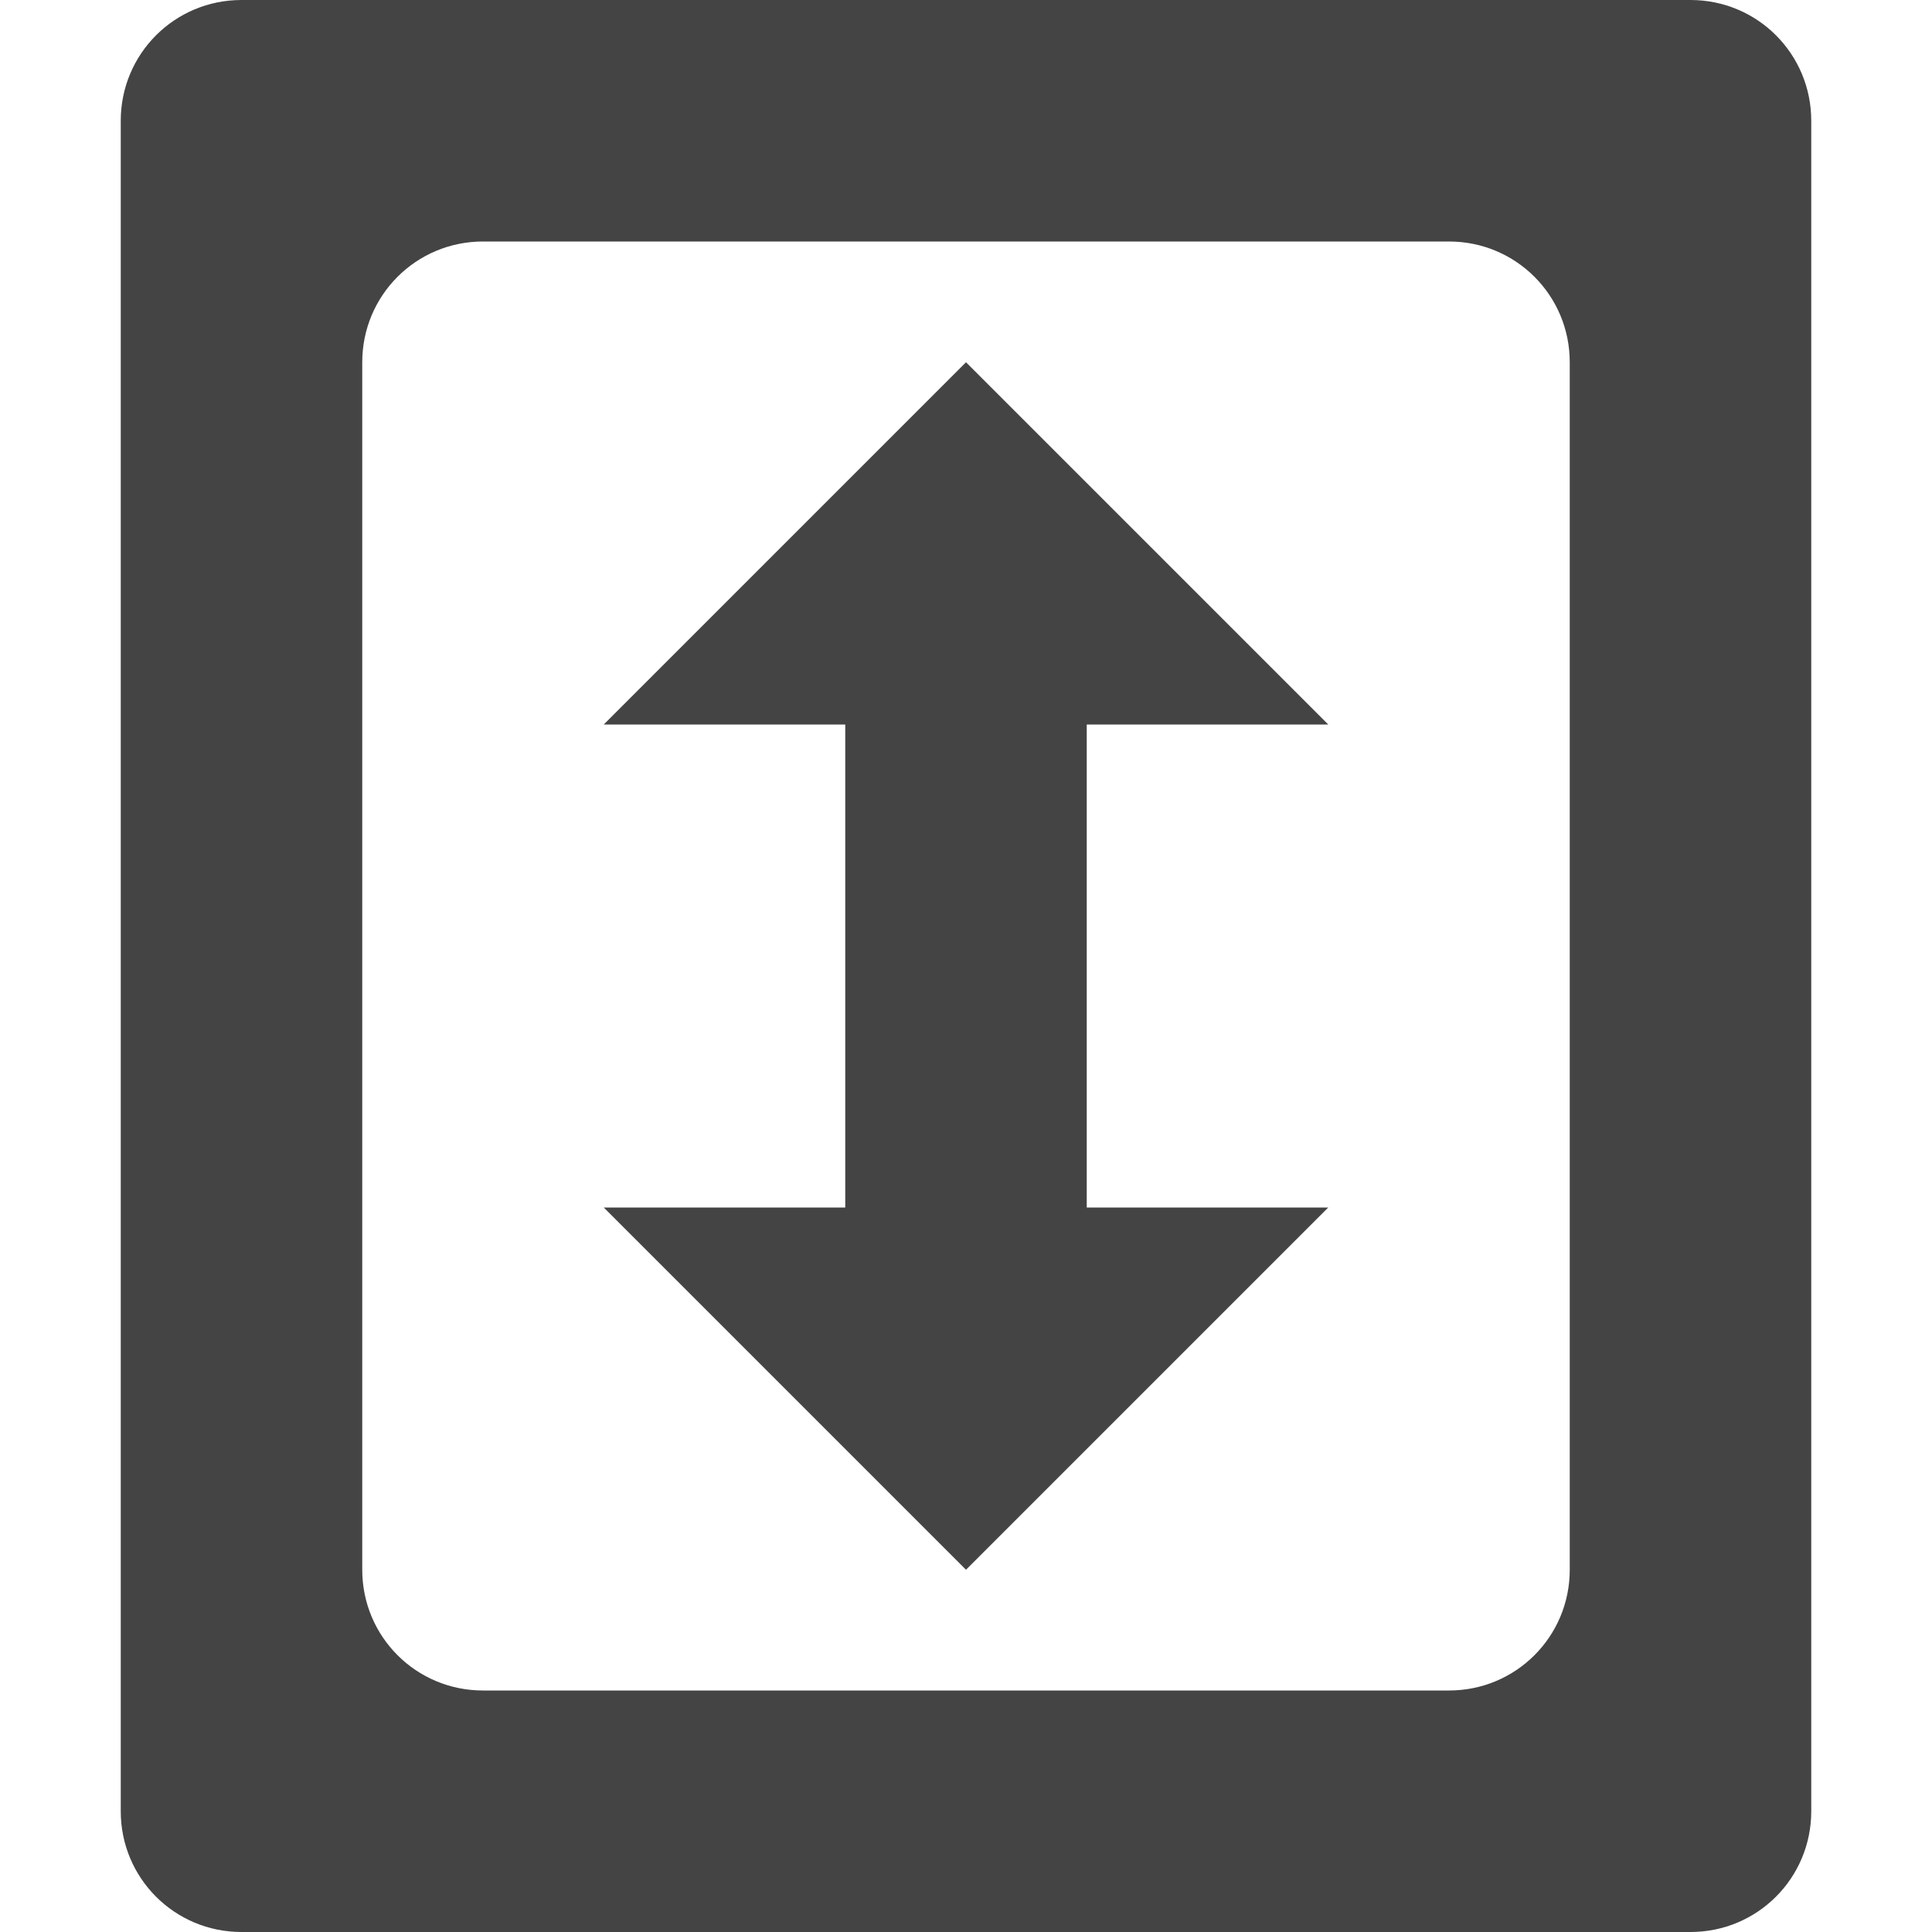
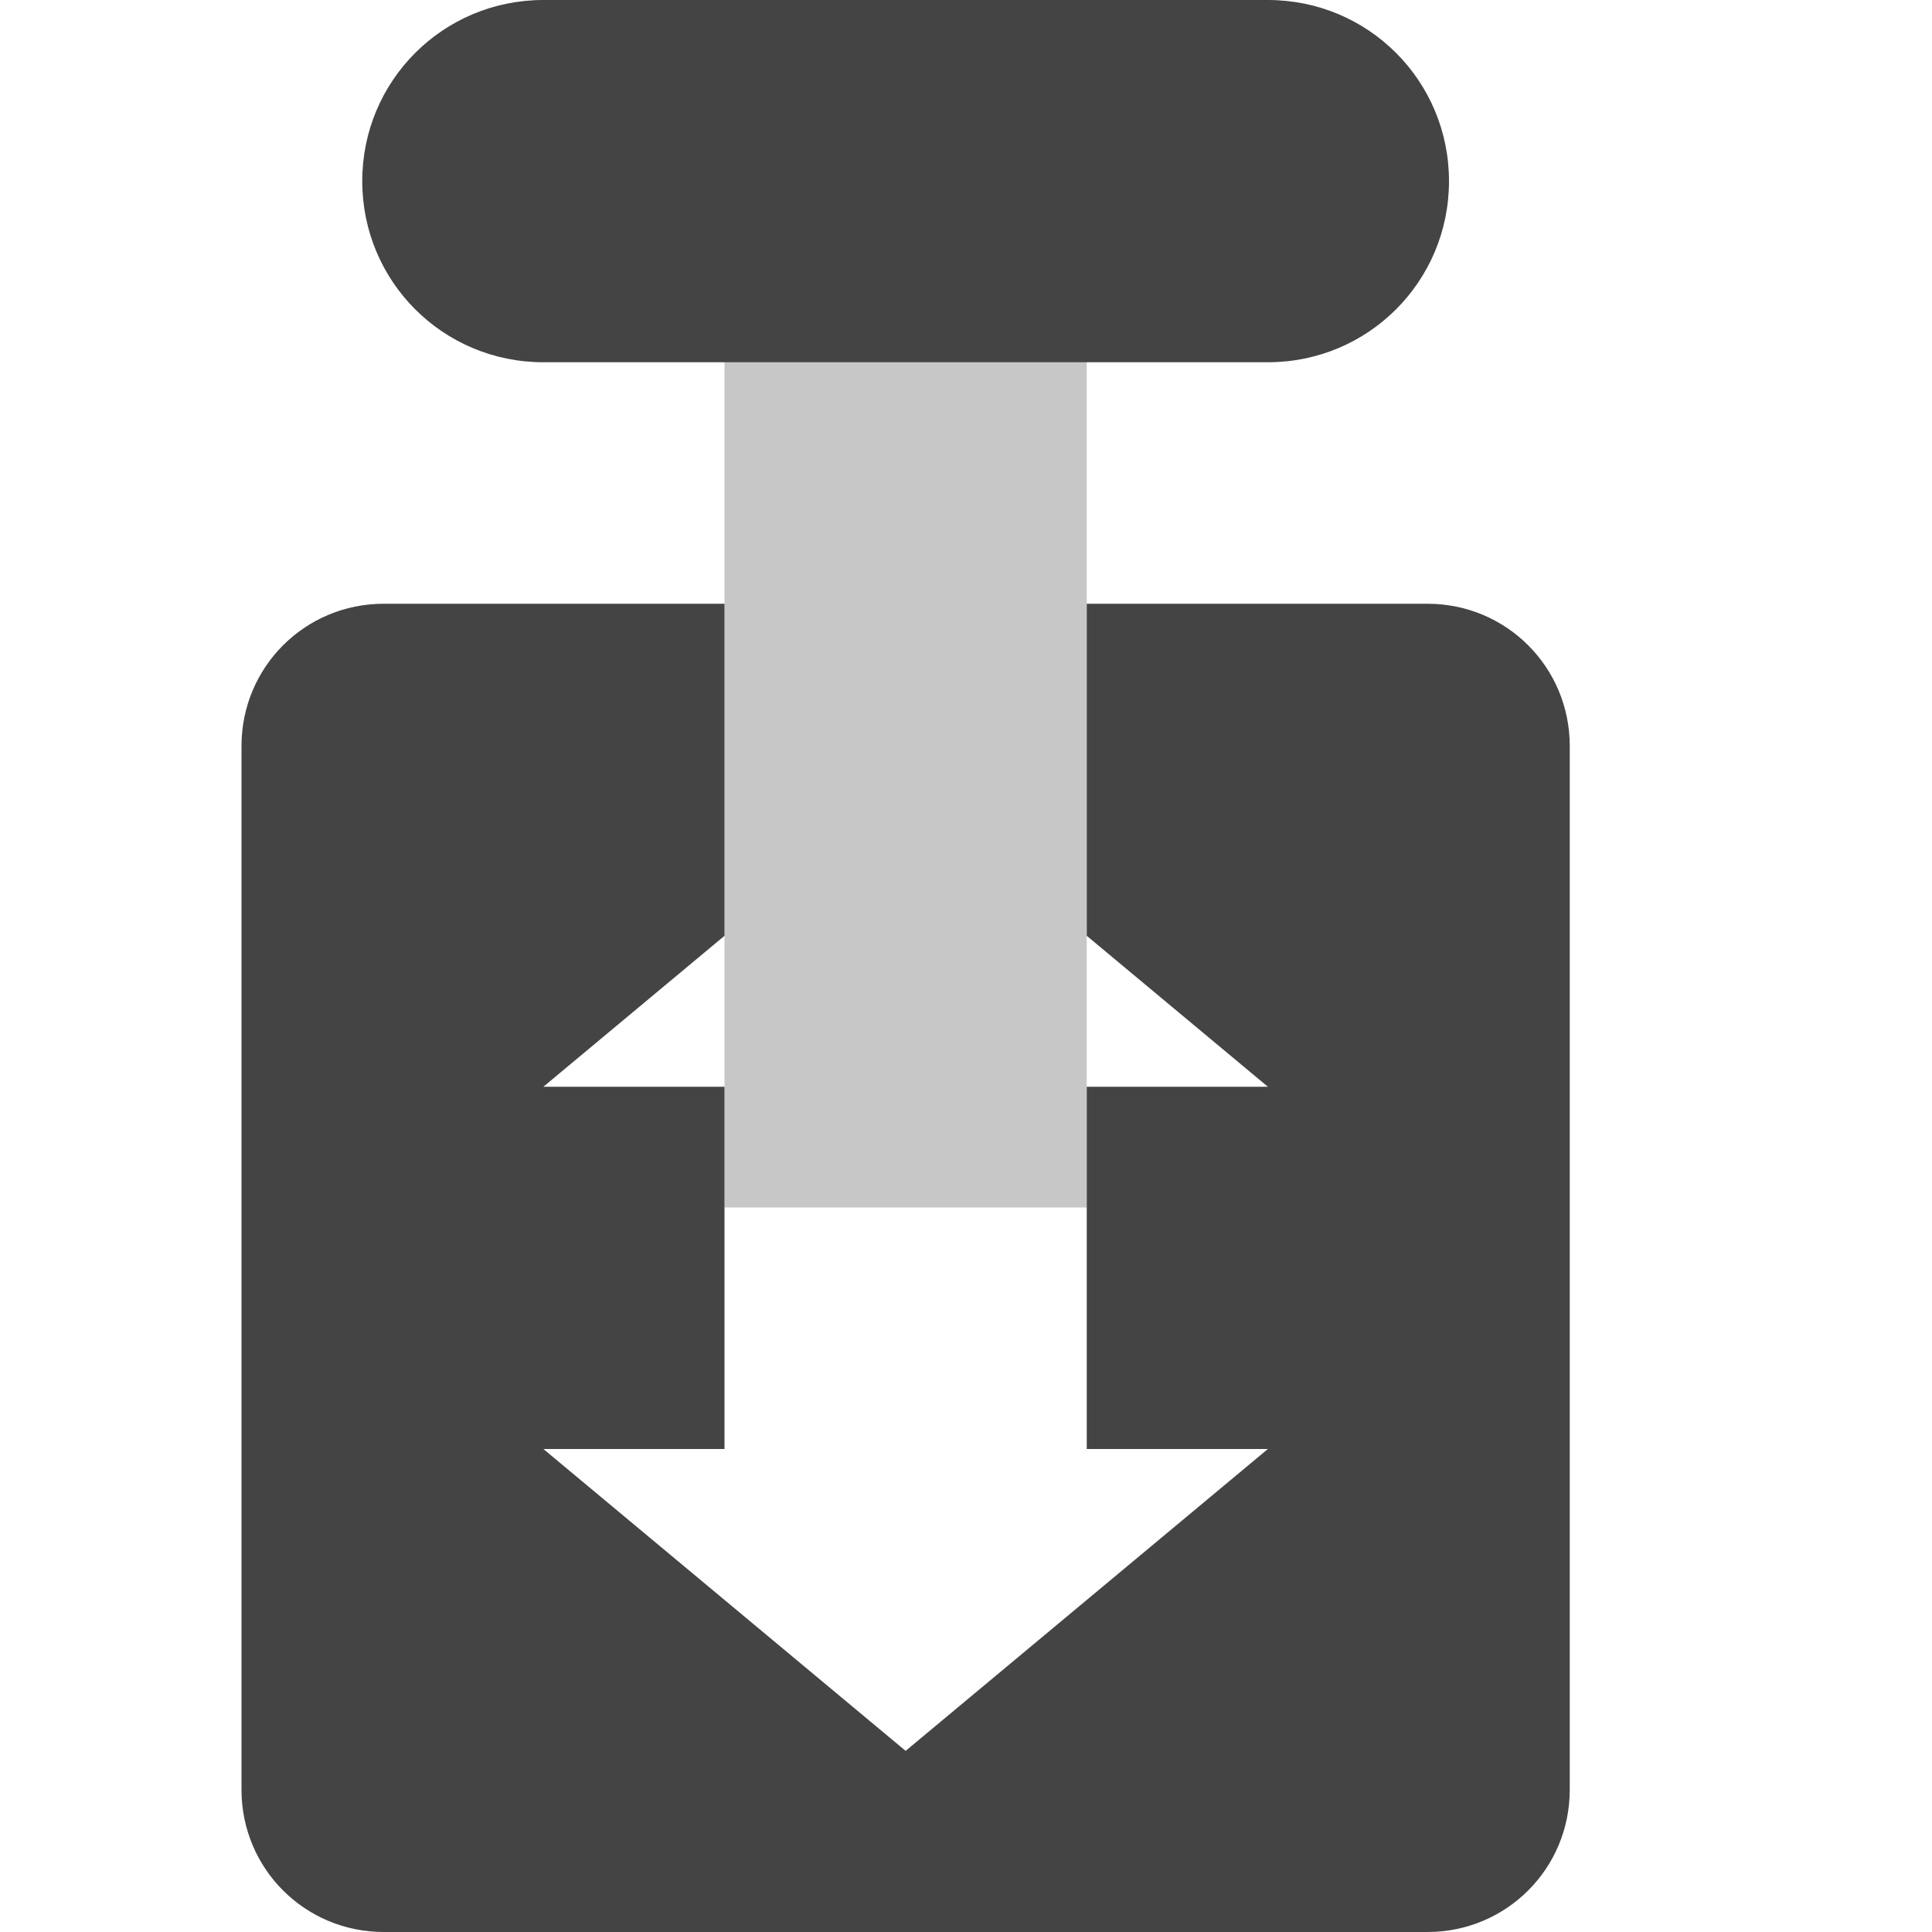
<svg xmlns="http://www.w3.org/2000/svg" width="16" height="16" version="1.1">
-   <path style="fill:#444444" d="M 2,0 C 1.446,0 1,0.446 1,1 V 15 C 1,15.554 1.446,16 2,16 H 14 C 14.554,16 15,15.554 15,15 V 1 C 15,0.446 14.554,0 14,0 Z M 4,2 H 12 C 12.554,2 13,2.446 13,3 V 13 C 13,13.554 12.554,14 12,14 H 4 C 3.446,14 3,13.554 3,13 V 3 C 3,2.446 3.446,2 4,2 Z M 8,3 5,6 H 7 V 10 H 5 L 8,13 11,10 H 9 V 6 H 11 Z" />
+   <path style="fill:#444444" d="M 4.5,0 C 3.669,0 3,0.669 3,1.5 3,2.331 3.669,3 4.5,3 h 6 C 11.331,3 12,2.331 12,1.5 12,0.669 11.331,0 10.5,0 Z M 3.178,5 C 2.525,5 2,5.525 2,6.178 V 14.822 C 2,15.475 2.525,16 3.178,16 H 11.822 C 12.475,16 13,15.475 13,14.822 V 6.178 C 13,5.525 12.475,5 11.822,5 H 9 V 7.75 L 10.5,9 H 9 v 1 2 h 1.5 l -3,2.5 -3,-2.5 H 6 V 10 9 H 4.5 L 6,7.75 V 5 Z" />
+   <rect width="3" height="9" x="6" y="-10" transform="scale(1,-1)" style="opacity:0.3;fill:#444444" />
</svg>
